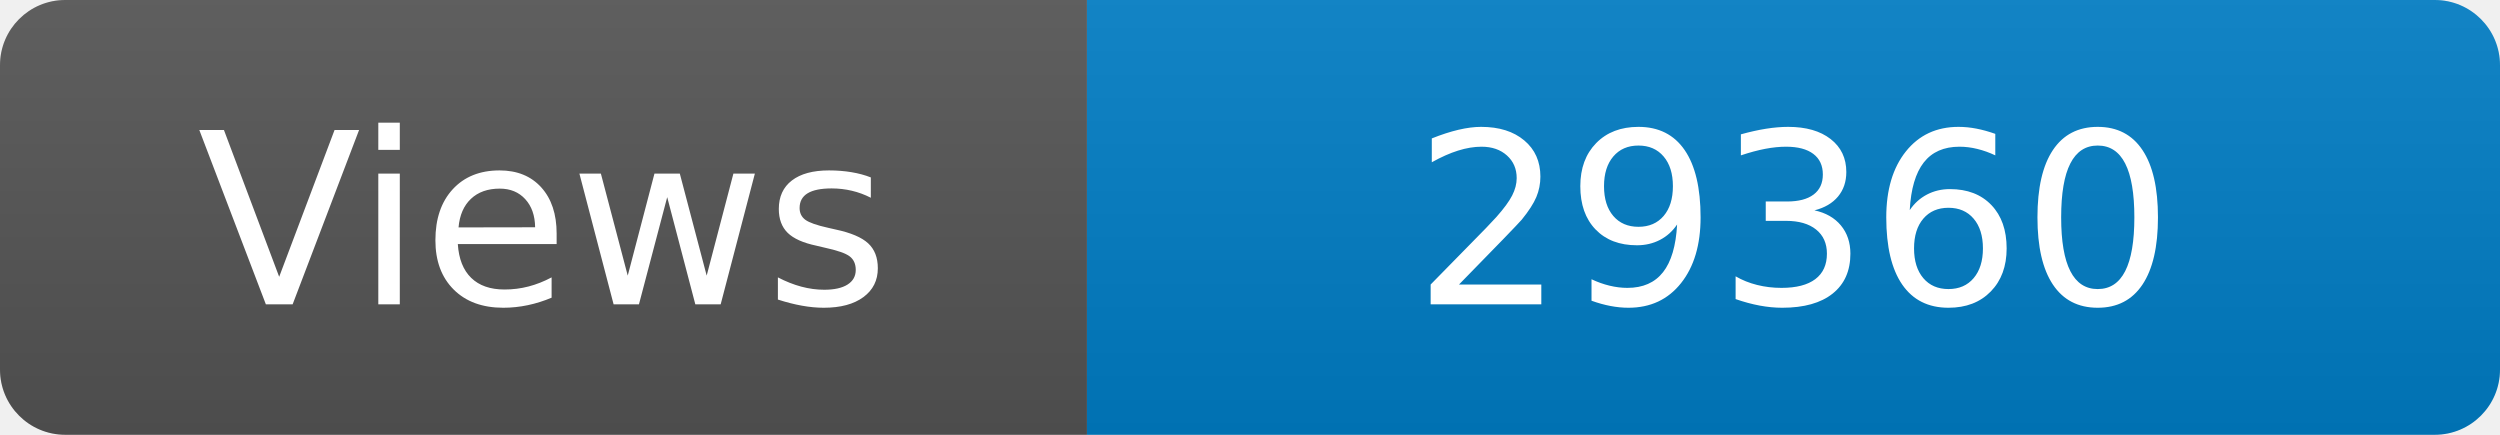
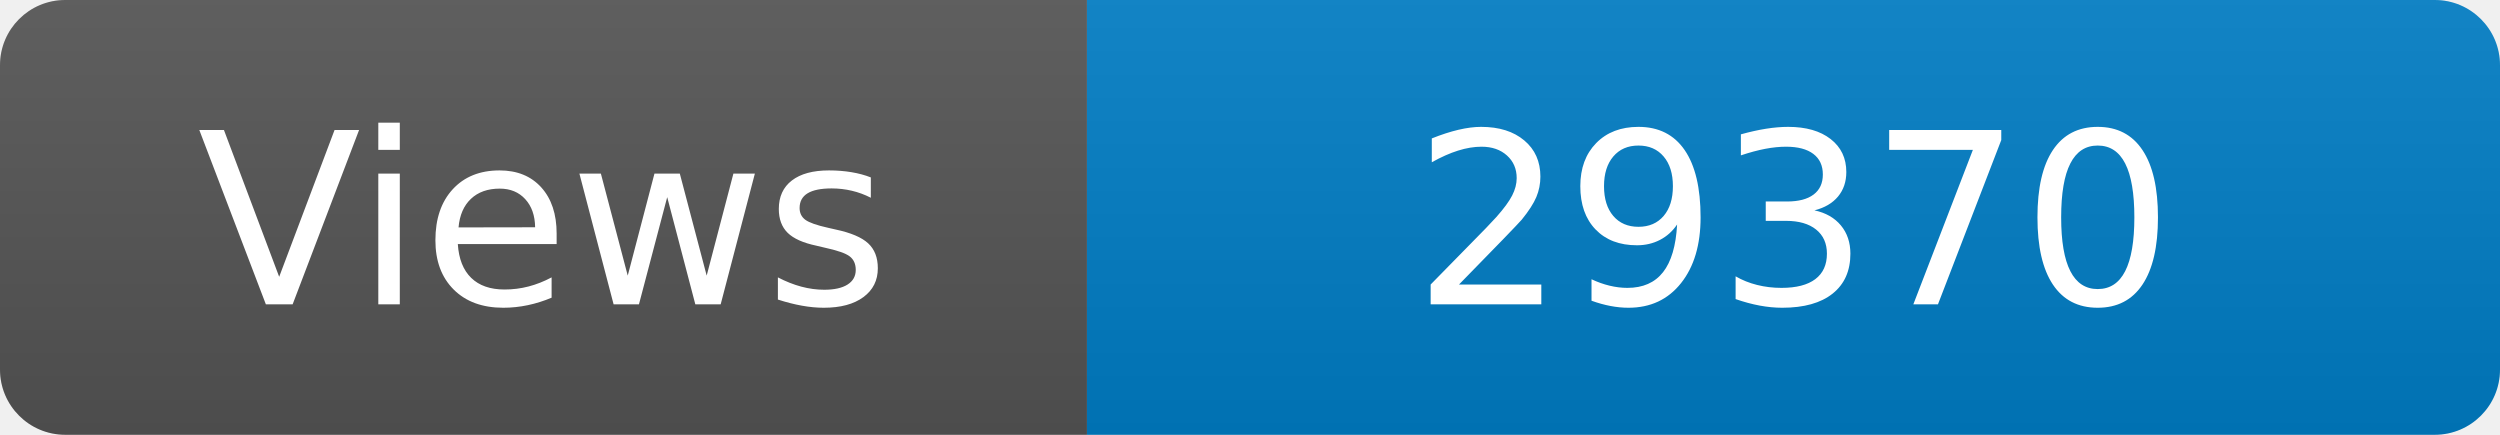
<svg xmlns="http://www.w3.org/2000/svg" width="115" height="20" role="img" aria-label="Maintained?: yes">
  <linearGradient id="s" x2="0" y2="100%">
    <stop offset="0" stop-color="#bbb" stop-opacity=".1" />
    <stop offset="1" stop-opacity=".1" />
  </linearGradient>
  <clipPath id="r">
    <rect width="115" height="20" rx="3" fill="#fff" />
  </clipPath>
  <g clip-path="url(#r)">
    <rect width="50" height="20" fill="#555" />
    <rect x="50" width="160" height="20" fill="#007ec6" />
    <rect width="115" height="20" fill="url(#s)" />
  </g>
  <g fill="#fff" text-anchor="middle" font-family="Verdana,Geneva,DejaVu Sans,sans-serif" font-size="110">
    <text x="250" y="140" transform="scale(.1)" fill="#fff">Views</text>
-     <text x="825" y="140" transform="scale(.1)" fill="#fff">29360</text>
+     <text x="825" y="140" transform="scale(.1)" fill="#fff">29370</text>
  </g>
</svg>
